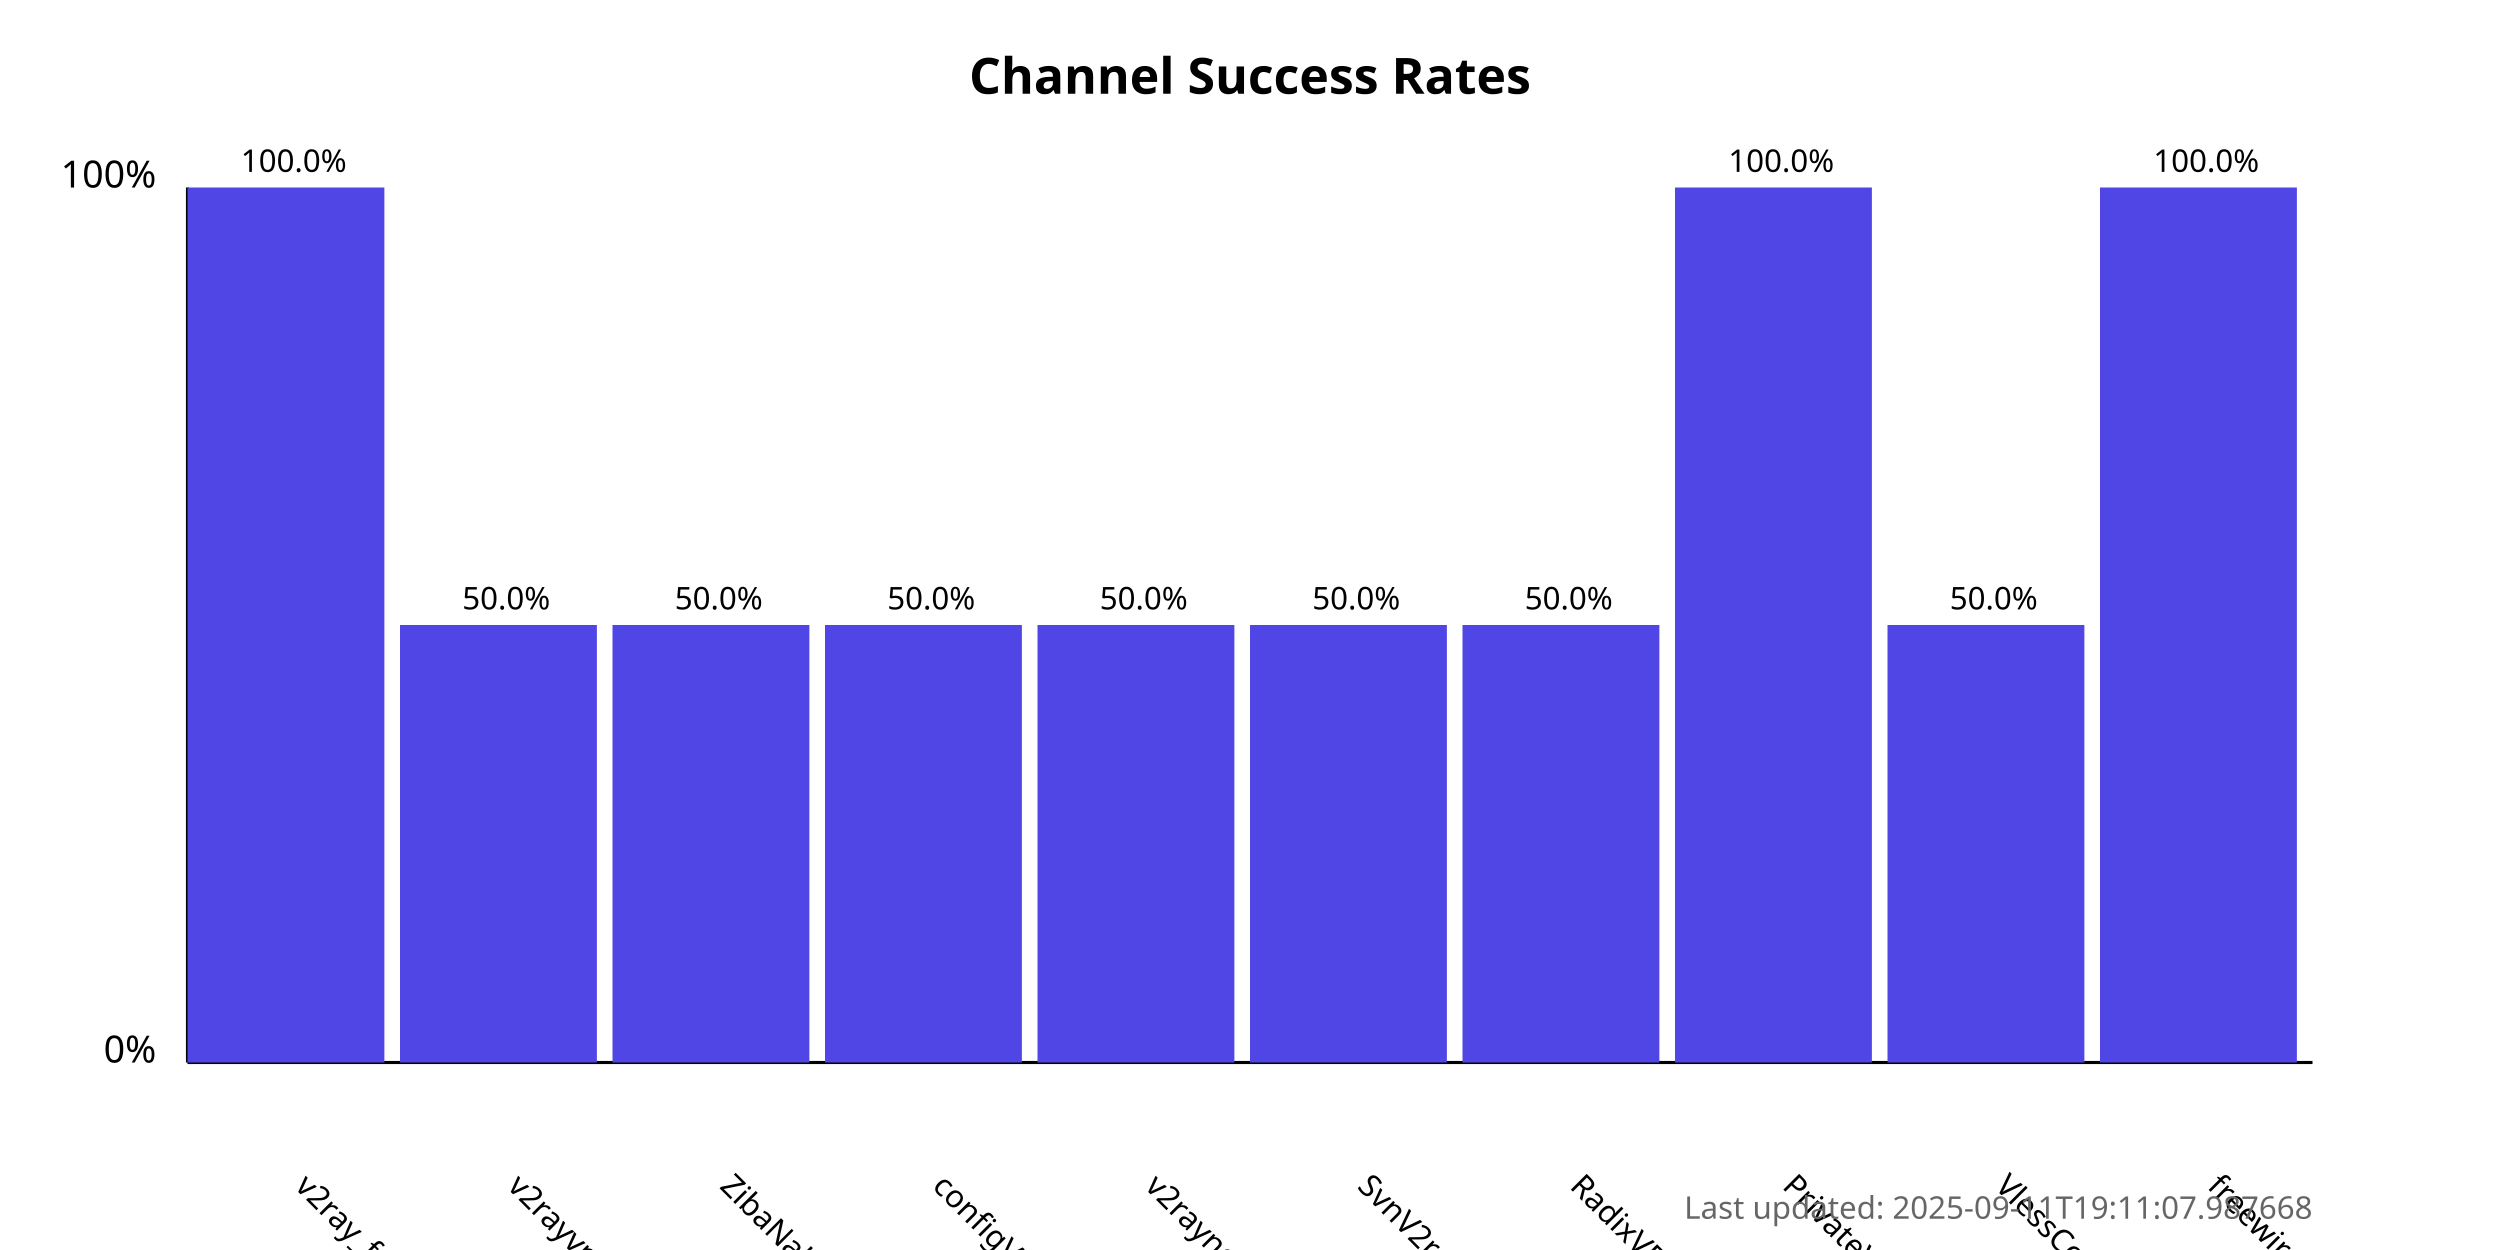
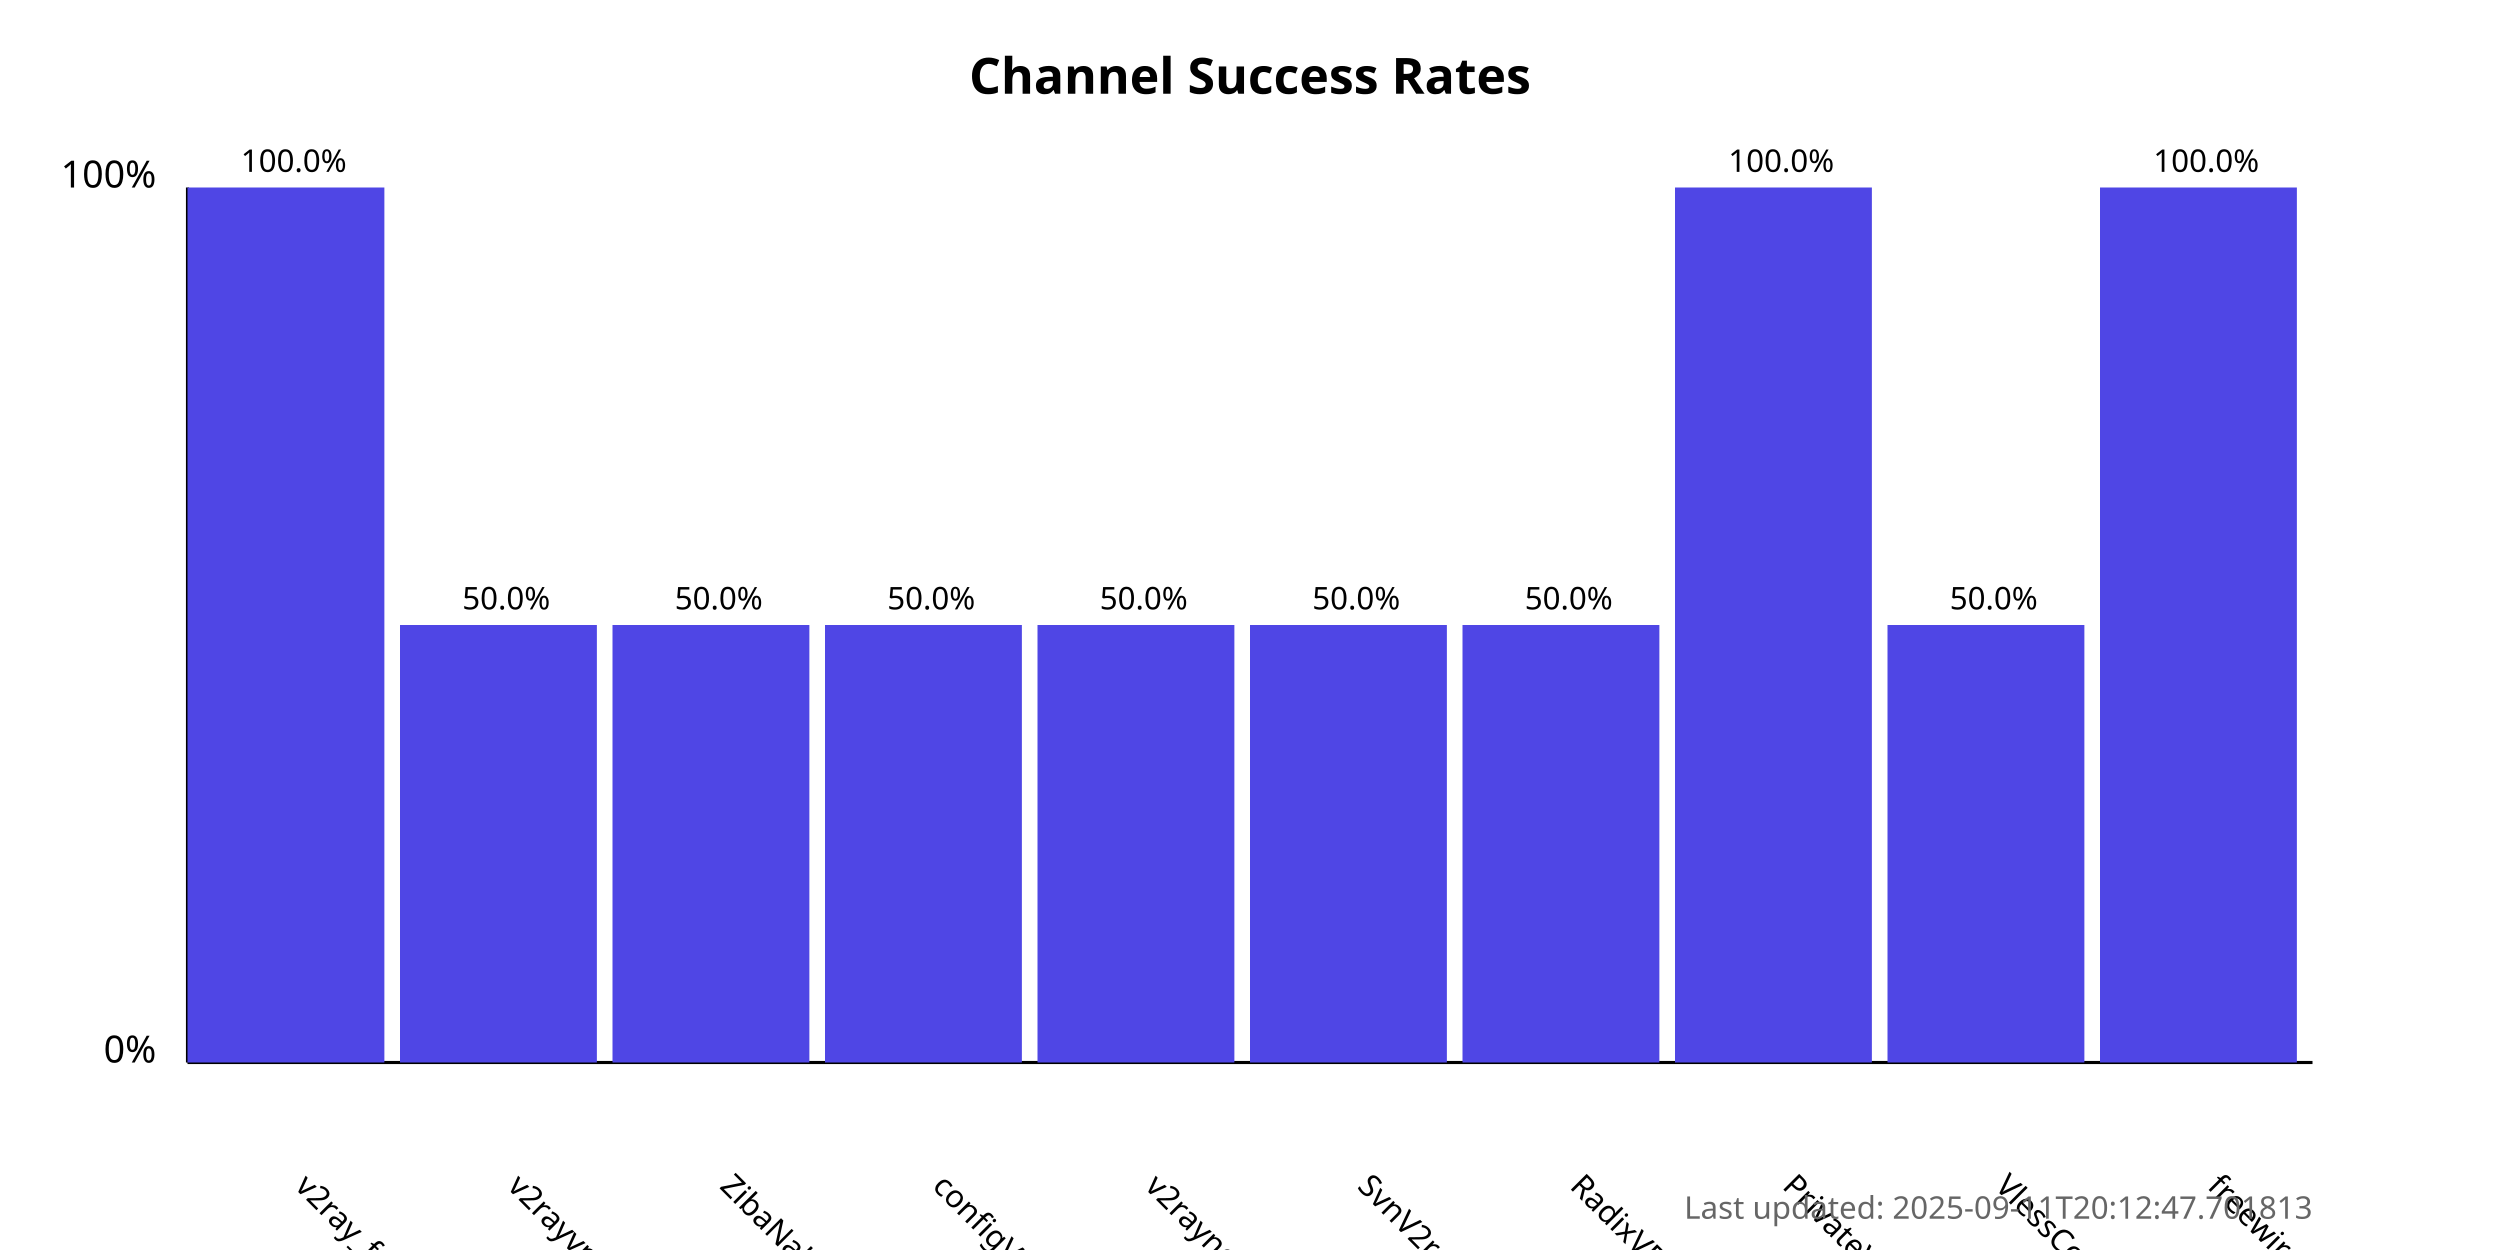
<svg xmlns="http://www.w3.org/2000/svg" width="800" height="400">
  <style>
            .chart-title { font: bold 16px sans-serif; }
            .axis-label { font: 12px sans-serif; }
            .tick-label { font: 10px sans-serif; }
            .bar { fill: #4f46e5; }
            .bar:hover { fill: #6366f1; }
            .timestamp { font: 10px sans-serif; fill: #666; }
        </style>
  <text x="400.0" y="30" text-anchor="middle" class="chart-title">
            Channel Success Rates
        </text>
  <line x1="60" y1="340" x2="60" y2="60" stroke="black" stroke-width="1" />
  <line x1="60" y1="340" x2="740" y2="340" stroke="black" stroke-width="1" />
  <text x="50" y="340" text-anchor="end" class="axis-label">0%</text>
  <text x="50" y="60" text-anchor="end" class="axis-label">100%</text>
  <g>
    <rect x="60" y="60.0" width="63.0" height="280.0" class="bar" />
    <text x="94.0" y="380" transform="rotate(45, 94.0, 380)" text-anchor="start" class="tick-label">
                v2ray_free_conf
            </text>
    <text x="94.0" y="55.0" text-anchor="middle" class="tick-label">
                100.0%
            </text>
  </g>
  <g>
    <rect x="128.0" y="200.0" width="63.0" height="140.0" class="bar" />
    <text x="162.0" y="380" transform="rotate(45, 162.0, 380)" text-anchor="start" class="tick-label">
                v2rayvpno
            </text>
    <text x="162.0" y="195.0" text-anchor="middle" class="tick-label">
                50.0%
            </text>
  </g>
  <g>
    <rect x="196.0" y="200.0" width="63.0" height="140.0" class="bar" />
    <text x="230.0" y="380" transform="rotate(45, 230.0, 380)" text-anchor="start" class="tick-label">
                ZibaNabz
            </text>
    <text x="230.0" y="195.0" text-anchor="middle" class="tick-label">
                50.0%
            </text>
  </g>
  <g>
    <rect x="264.0" y="200.0" width="63.0" height="140.0" class="bar" />
    <text x="298.0" y="380" transform="rotate(45, 298.0, 380)" text-anchor="start" class="tick-label">
                configV2rayForFree
            </text>
    <text x="298.0" y="195.0" text-anchor="middle" class="tick-label">
                50.0%
            </text>
  </g>
  <g>
    <rect x="332.0" y="200.0" width="63.0" height="140.0" class="bar" />
    <text x="366.0" y="380" transform="rotate(45, 366.0, 380)" text-anchor="start" class="tick-label">
                v2rayngvpn
            </text>
    <text x="366.0" y="195.0" text-anchor="middle" class="tick-label">
                50.0%
            </text>
  </g>
  <g>
    <rect x="400.0" y="200.0" width="63.0" height="140.0" class="bar" />
    <text x="434.0" y="380" transform="rotate(45, 434.0, 380)" text-anchor="start" class="tick-label">
                SvnV2ray
            </text>
    <text x="434.0" y="195.0" text-anchor="middle" class="tick-label">
                50.0%
            </text>
  </g>
  <g>
    <rect x="468.0" y="200.0" width="63.0" height="140.0" class="bar" />
    <text x="502.0" y="380" transform="rotate(45, 502.0, 380)" text-anchor="start" class="tick-label">
                RadixVPN
            </text>
    <text x="502.0" y="195.0" text-anchor="middle" class="tick-label">
                50.0%
            </text>
  </g>
  <g>
    <rect x="536.0" y="60.0" width="63.0" height="280.0" class="bar" />
    <text x="570.0" y="380" transform="rotate(45, 570.0, 380)" text-anchor="start" class="tick-label">
                PrivateVPNs
            </text>
    <text x="570.0" y="55.0" text-anchor="middle" class="tick-label">
                100.0%
            </text>
  </g>
  <g>
    <rect x="604.0" y="200.0" width="63.0" height="140.0" class="bar" />
    <text x="638.0" y="380" transform="rotate(45, 638.0, 380)" text-anchor="start" class="tick-label">
                VlessConfig
            </text>
    <text x="638.0" y="195.0" text-anchor="middle" class="tick-label">
                50.0%
            </text>
  </g>
  <g>
    <rect x="672.0" y="60.0" width="63.0" height="280.0" class="bar" />
    <text x="706.0" y="380" transform="rotate(45, 706.0, 380)" text-anchor="start" class="tick-label">
                freewireguard
            </text>
    <text x="706.0" y="55.0" text-anchor="middle" class="tick-label">
                100.0%
            </text>
  </g>
  <text x="740" y="390" text-anchor="end" class="timestamp">
-             Last updated: 2025-09-11T19:11:07.987668
+             Last updated: 2025-09-11T20:12:47.701813
        </text>
</svg>
